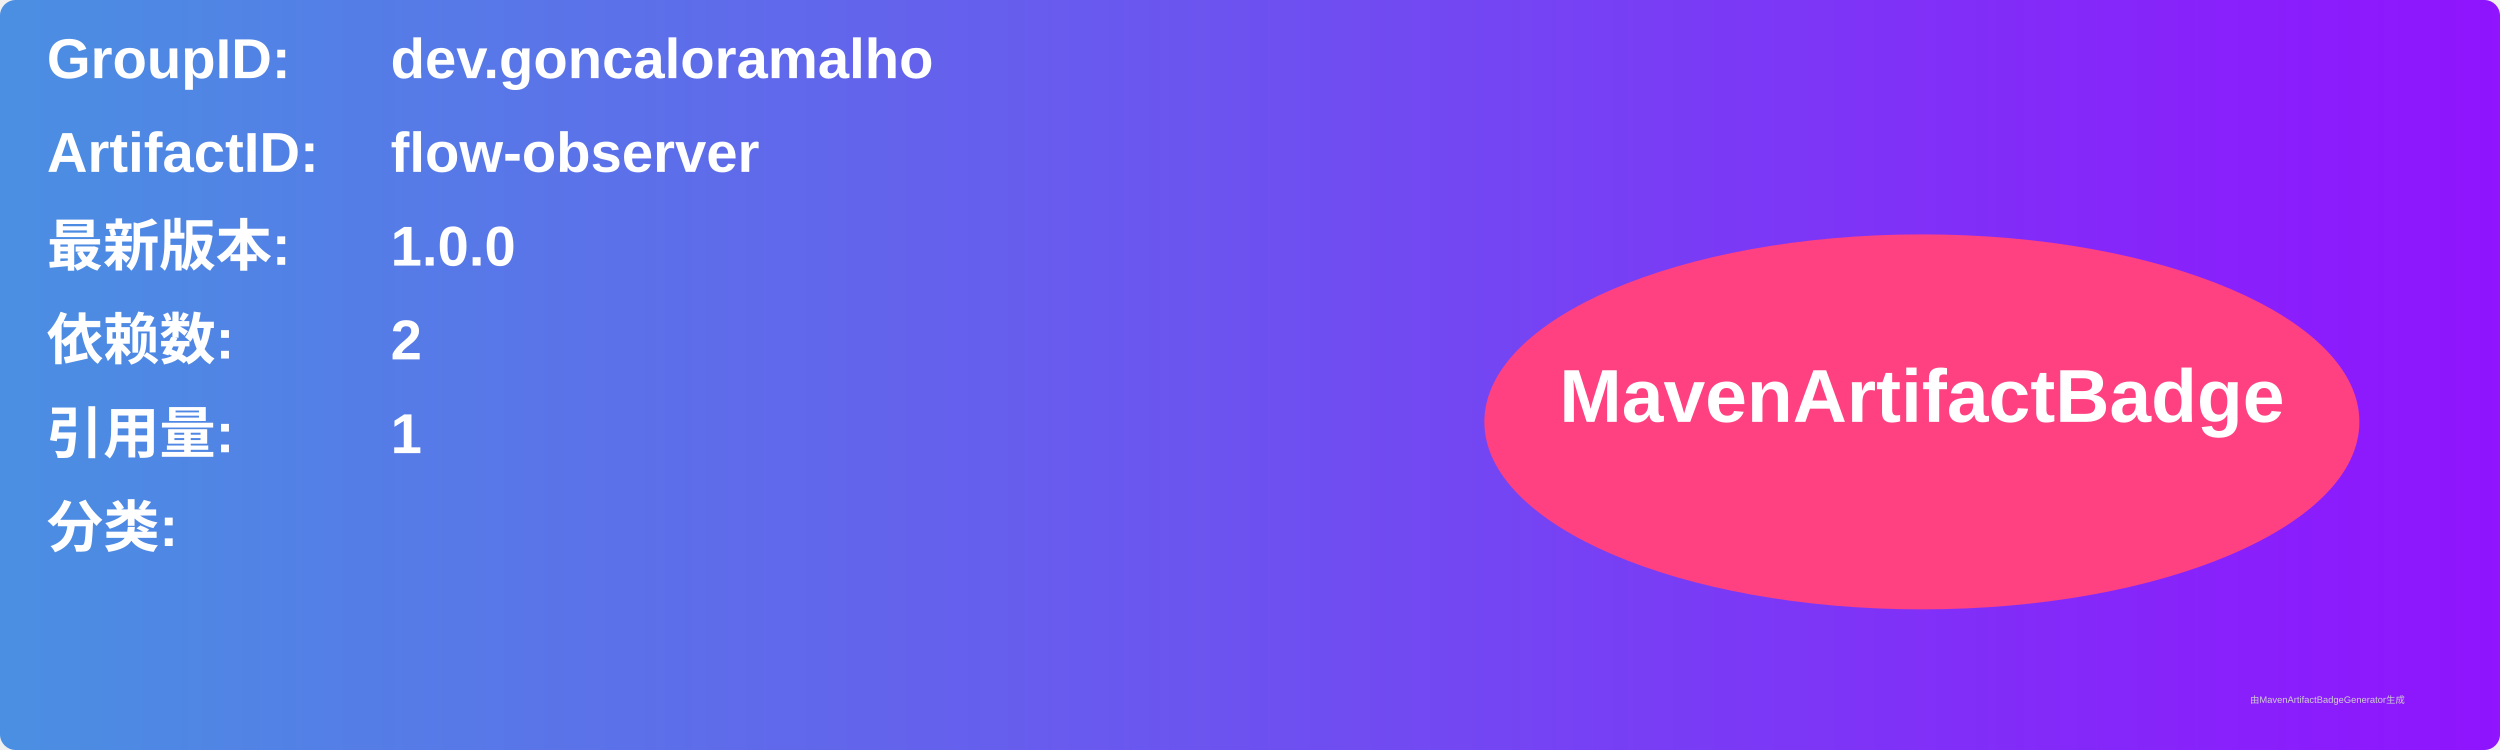
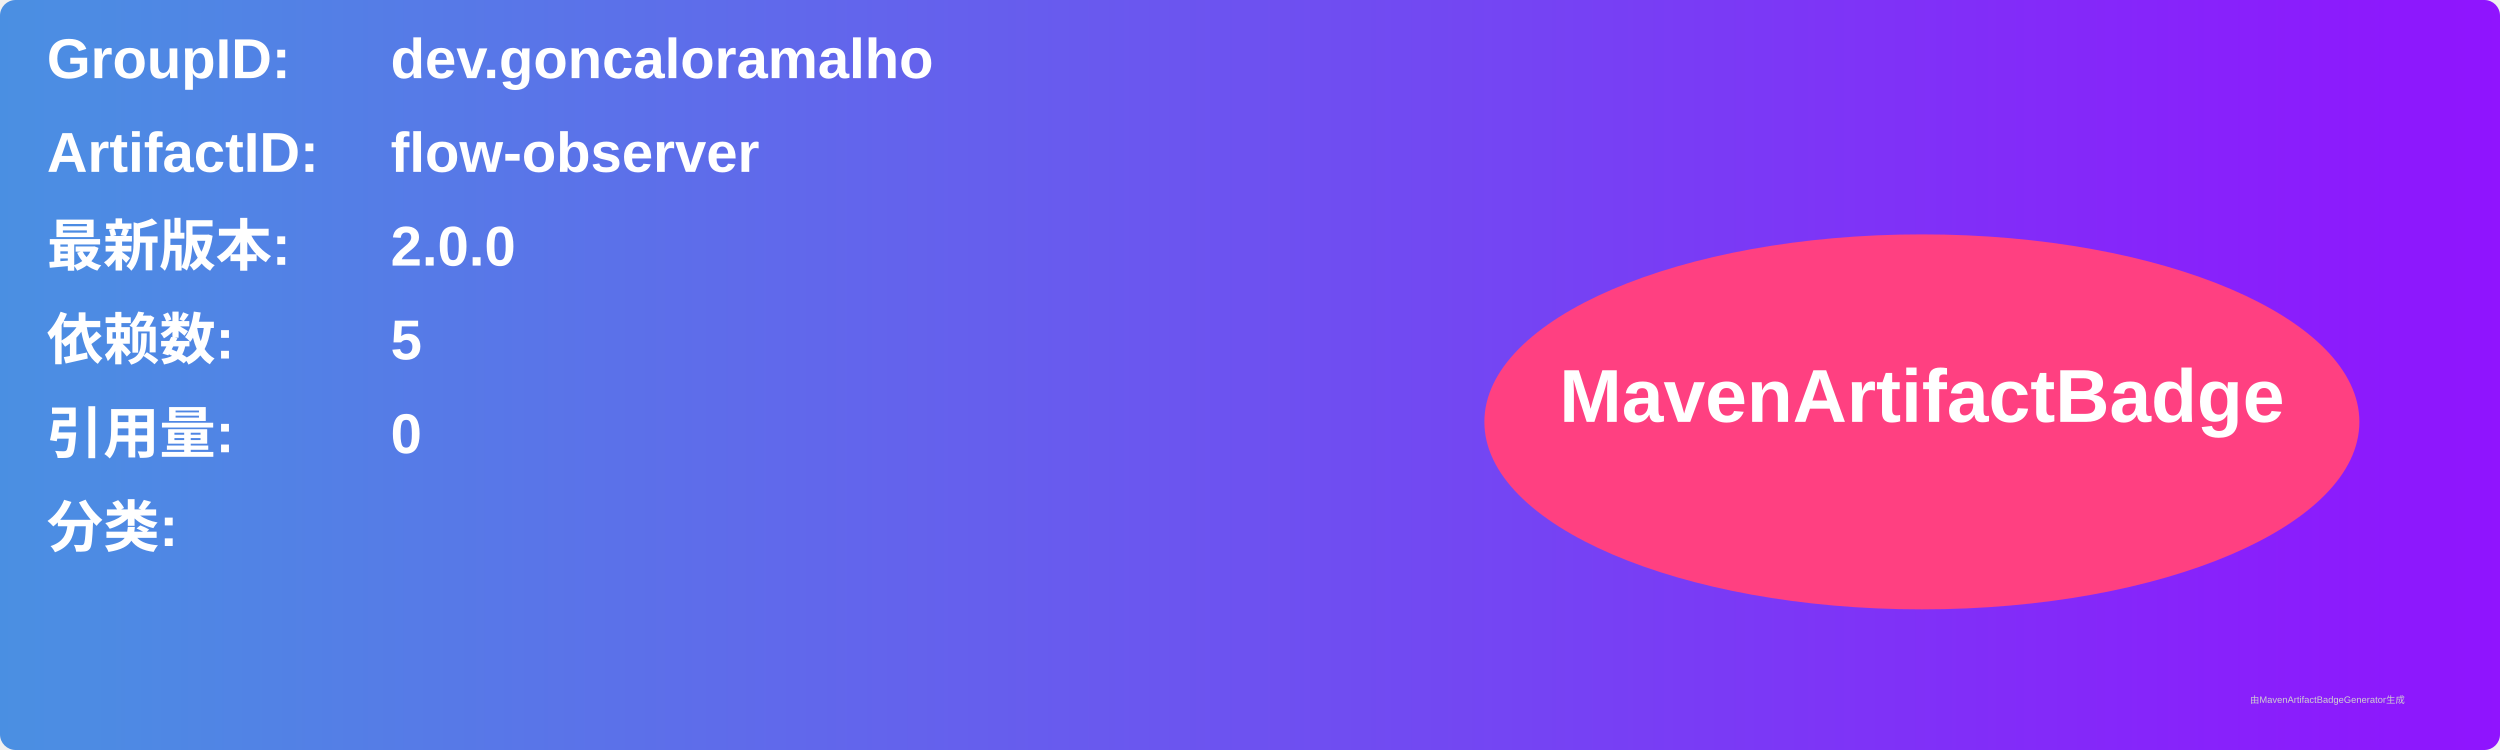
<svg xmlns="http://www.w3.org/2000/svg" width="800" height="240" viewBox="0 0 800 240">
  <linearGradient id="grad" x1="0%" y1="0%" x2="100%" y2="0%">
    <stop offset="0%" stop-color="#4a90e2" />
    <stop offset="100%" stop-color="#9013fe" />
  </linearGradient>
  <rect width="100%" height="100%" rx="5" ry="5" fill="url(#grad)" />
  <g transform="translate(15, 15)">
    <text x="0" y="10" font-family="Arial" font-size="18" fill="white" font-weight="bold" width="260">GroupID:</text>
    <text x="110" y="10" font-family="Arial" font-size="18" fill="white" font-weight="bold" width="460">dev.goncaloramalho</text>
    <text x="0" y="40" font-family="Arial" font-size="18" fill="white" font-weight="bold" width="260">ArtifactID:</text>
    <text x="110" y="40" font-family="Arial" font-size="18" fill="white" font-weight="bold" width="460">flow-observer</text>
    <text x="0" y="70" font-family="Arial" font-size="18" fill="white" font-weight="bold">最新版本:</text>
    <text x="110" y="70" font-family="Arial" font-size="18" fill="white" font-weight="bold">
-       <tspan font-weight="bold">1.0.0</tspan>
+       <tspan font-weight="bold">2.0.0</tspan>
    </text>
    <text x="0" y="100" font-family="Arial" font-size="18" fill="white" font-weight="bold">依赖数: </text>
    <text x="110" y="100" font-family="Arial" font-size="18" fill="white">
-       <tspan font-weight="bold">2</tspan>
+       <tspan font-weight="bold">5</tspan>
    </text>
    <text x="0" y="130" font-family="Arial" font-size="18" fill="white" font-weight="bold">引用量: </text>
    <text x="110" y="130" font-family="Arial" font-size="18" fill="white">
-       <tspan font-weight="bold">1</tspan>
+       <tspan font-weight="bold">0</tspan>
    </text>
    <text x="0" y="160" font-family="Arial" font-size="18" fill="white" font-weight="bold">分类:</text>
    <text x="10" y="190" font-family="Arial" font-size="10" fill="white">
      <tspan font-weight="bold" />
    </text>
    <ellipse cx="600" cy="120" rx="140" ry="60" fill="#ff4081" />
    <text x="600" y="120" text-anchor="middle" font-family="Arial" font-size="24" fill="white" font-weight="bold">MavenArtifactBadge</text>
  </g>
  <text x="720" y="225" font-family="Arial" font-size="3" fill="#d0d0d0">由MavenArtifactBadgeGenerator生成</text>
</svg>
